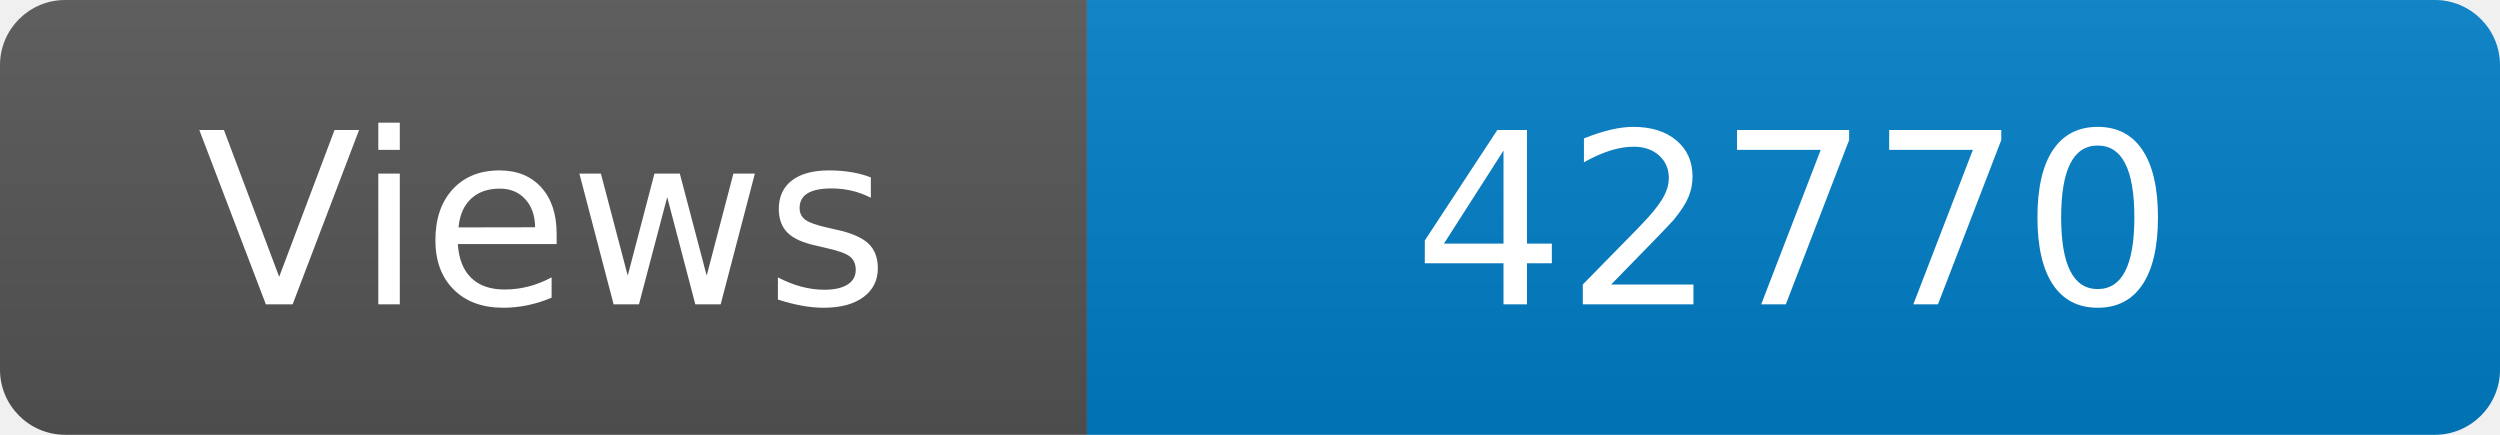
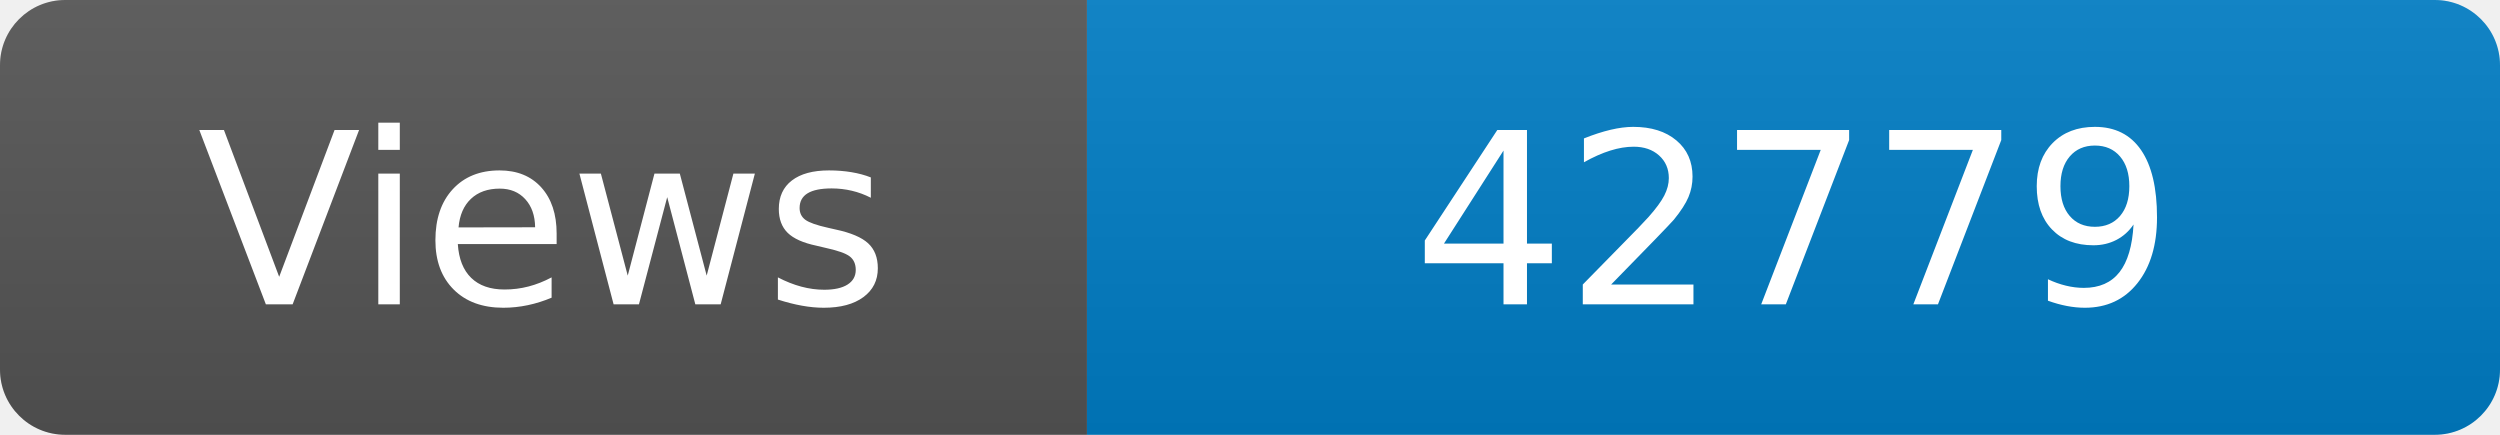
<svg xmlns="http://www.w3.org/2000/svg" width="115" height="20" role="img" aria-label="Maintained?: yes">
  <linearGradient id="s" x2="0" y2="100%">
    <stop offset="0" stop-color="#bbb" stop-opacity=".1" />
    <stop offset="1" stop-opacity=".1" />
  </linearGradient>
  <clipPath id="r">
    <rect width="115" height="20" rx="3" fill="#fff" />
  </clipPath>
  <g clip-path="url(#r)">
    <rect width="50" height="20" fill="#555" />
    <rect x="50" width="160" height="20" fill="#007ec6" />
    <rect width="115" height="20" fill="url(#s)" />
  </g>
  <g fill="#fff" text-anchor="middle" font-family="Verdana,Geneva,DejaVu Sans,sans-serif" font-size="110">
    <text x="250" y="140" transform="scale(.1)" fill="#fff">Views</text>
-     <text x="825" y="140" transform="scale(.1)" fill="#fff">42770</text>
+     <text x="825" y="140" transform="scale(.1)" fill="#fff">42779</text>
  </g>
</svg>
